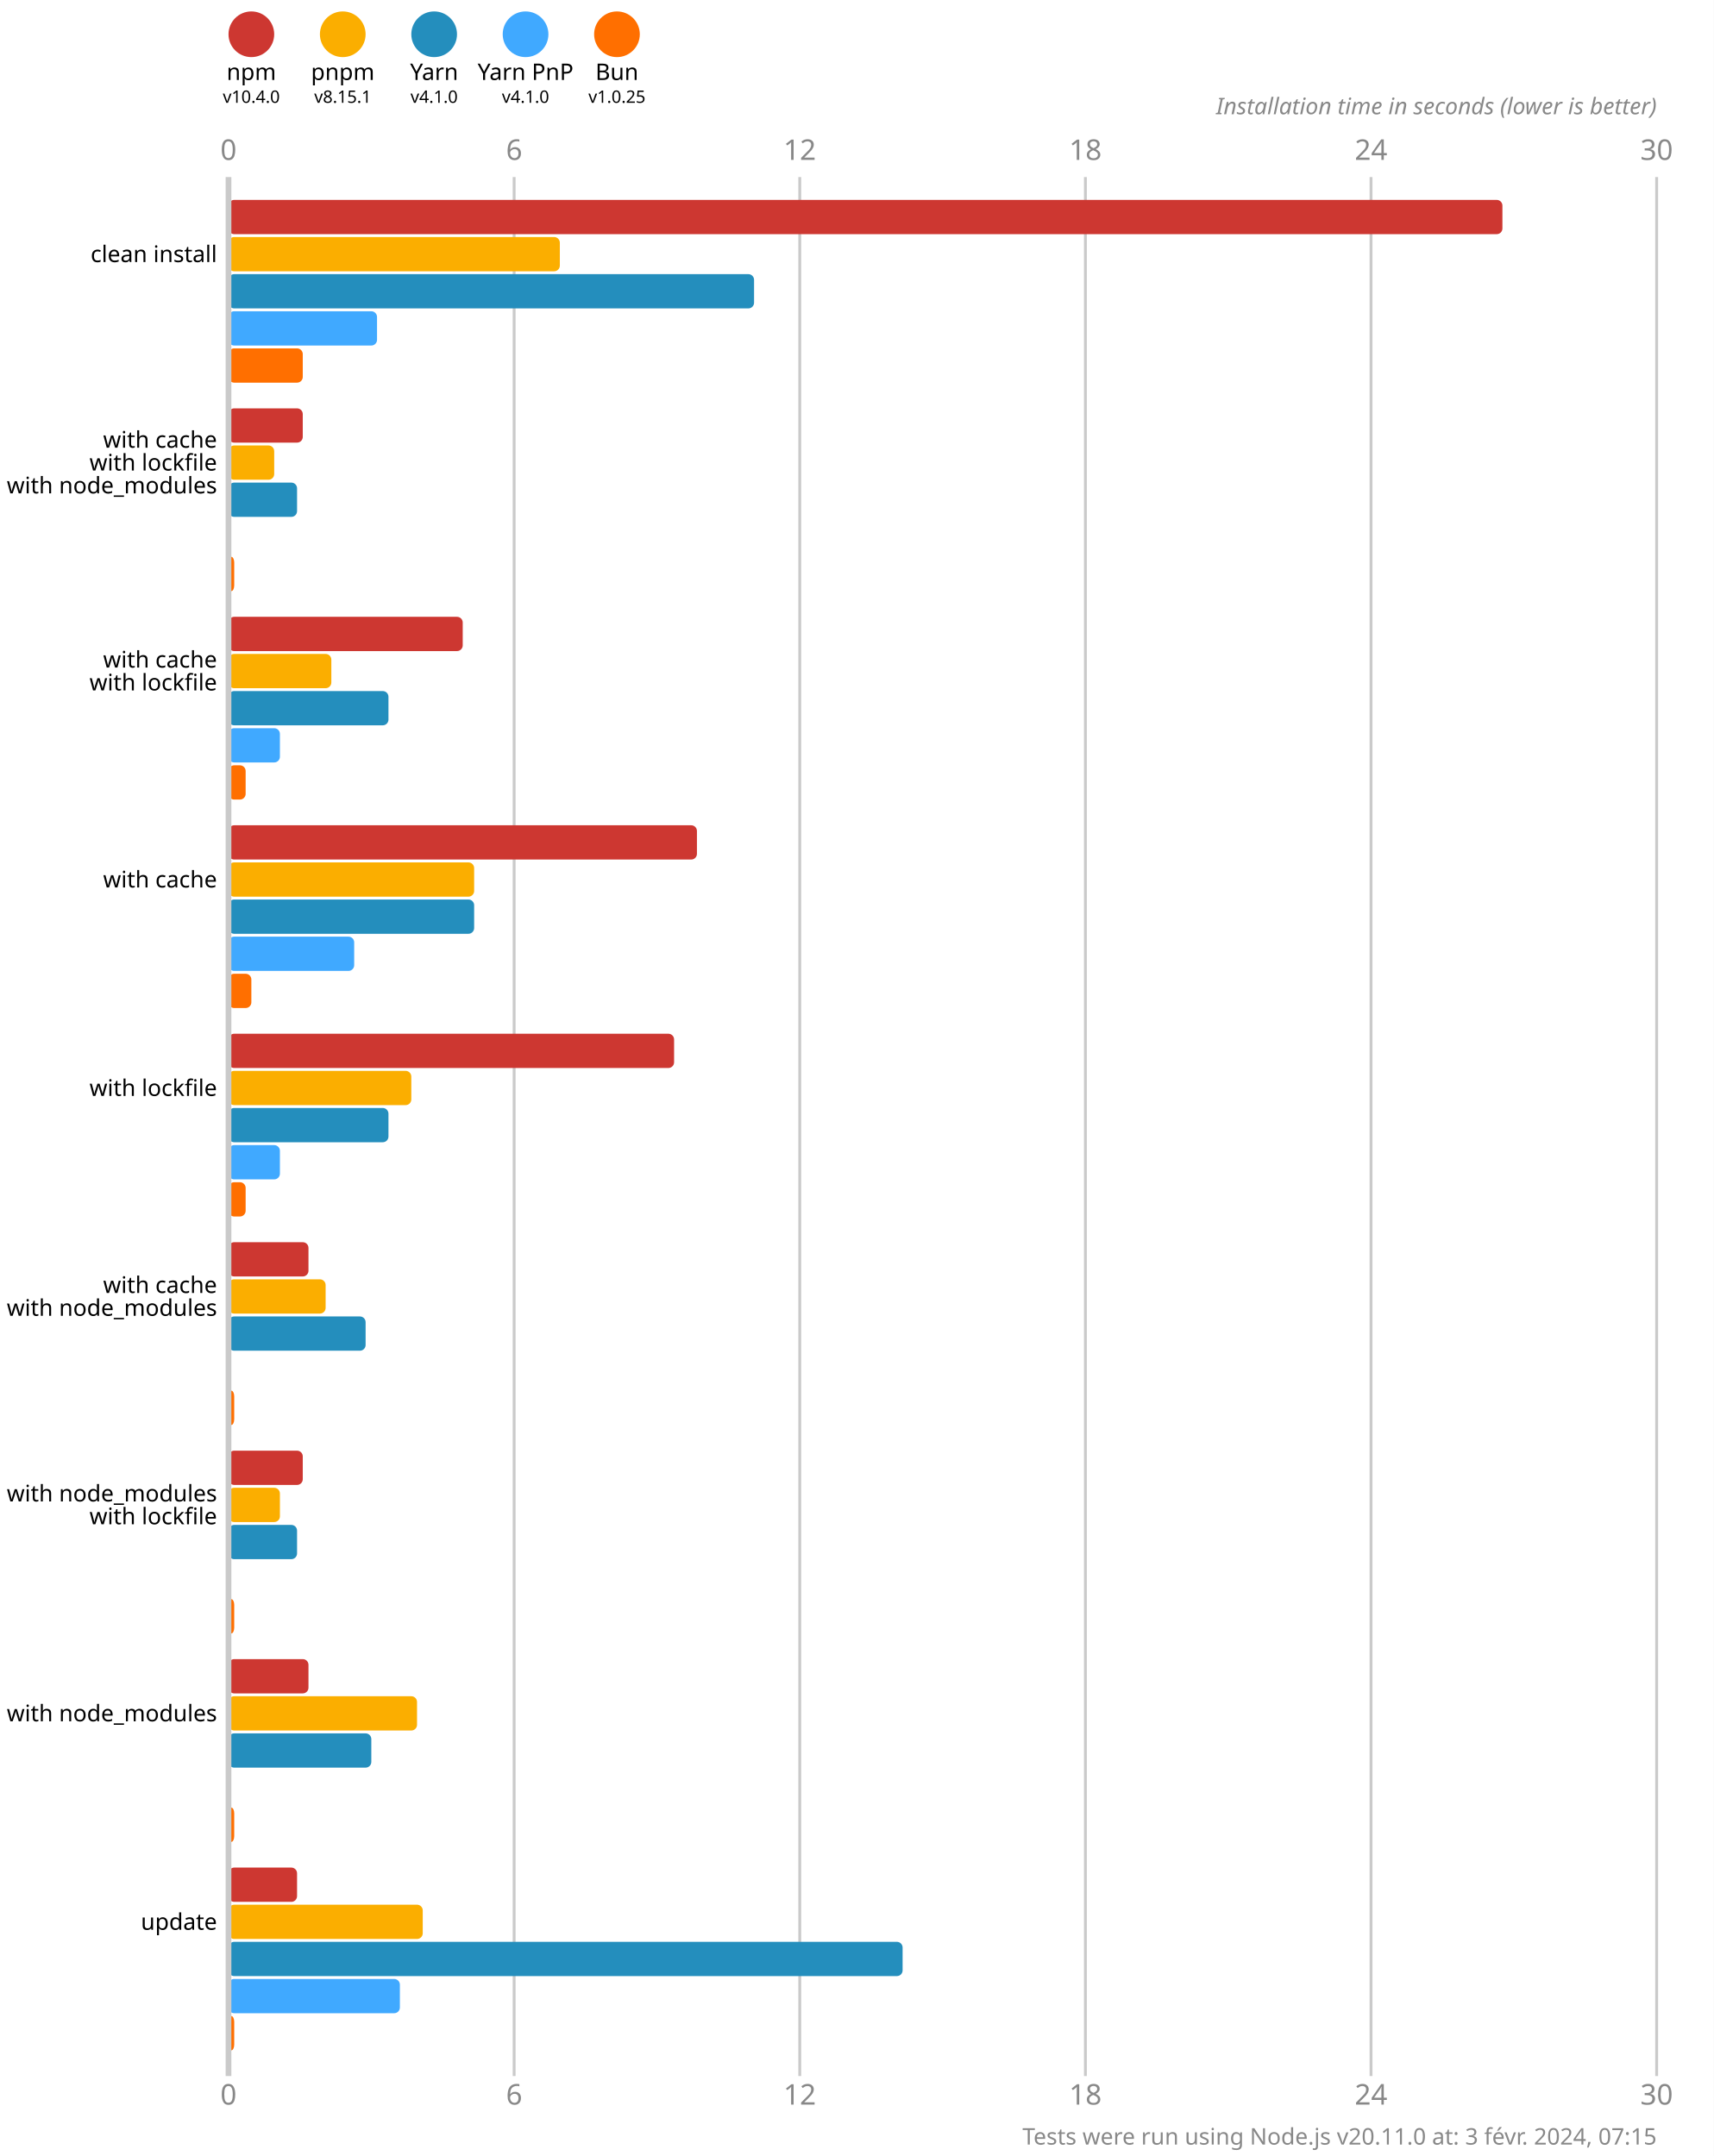
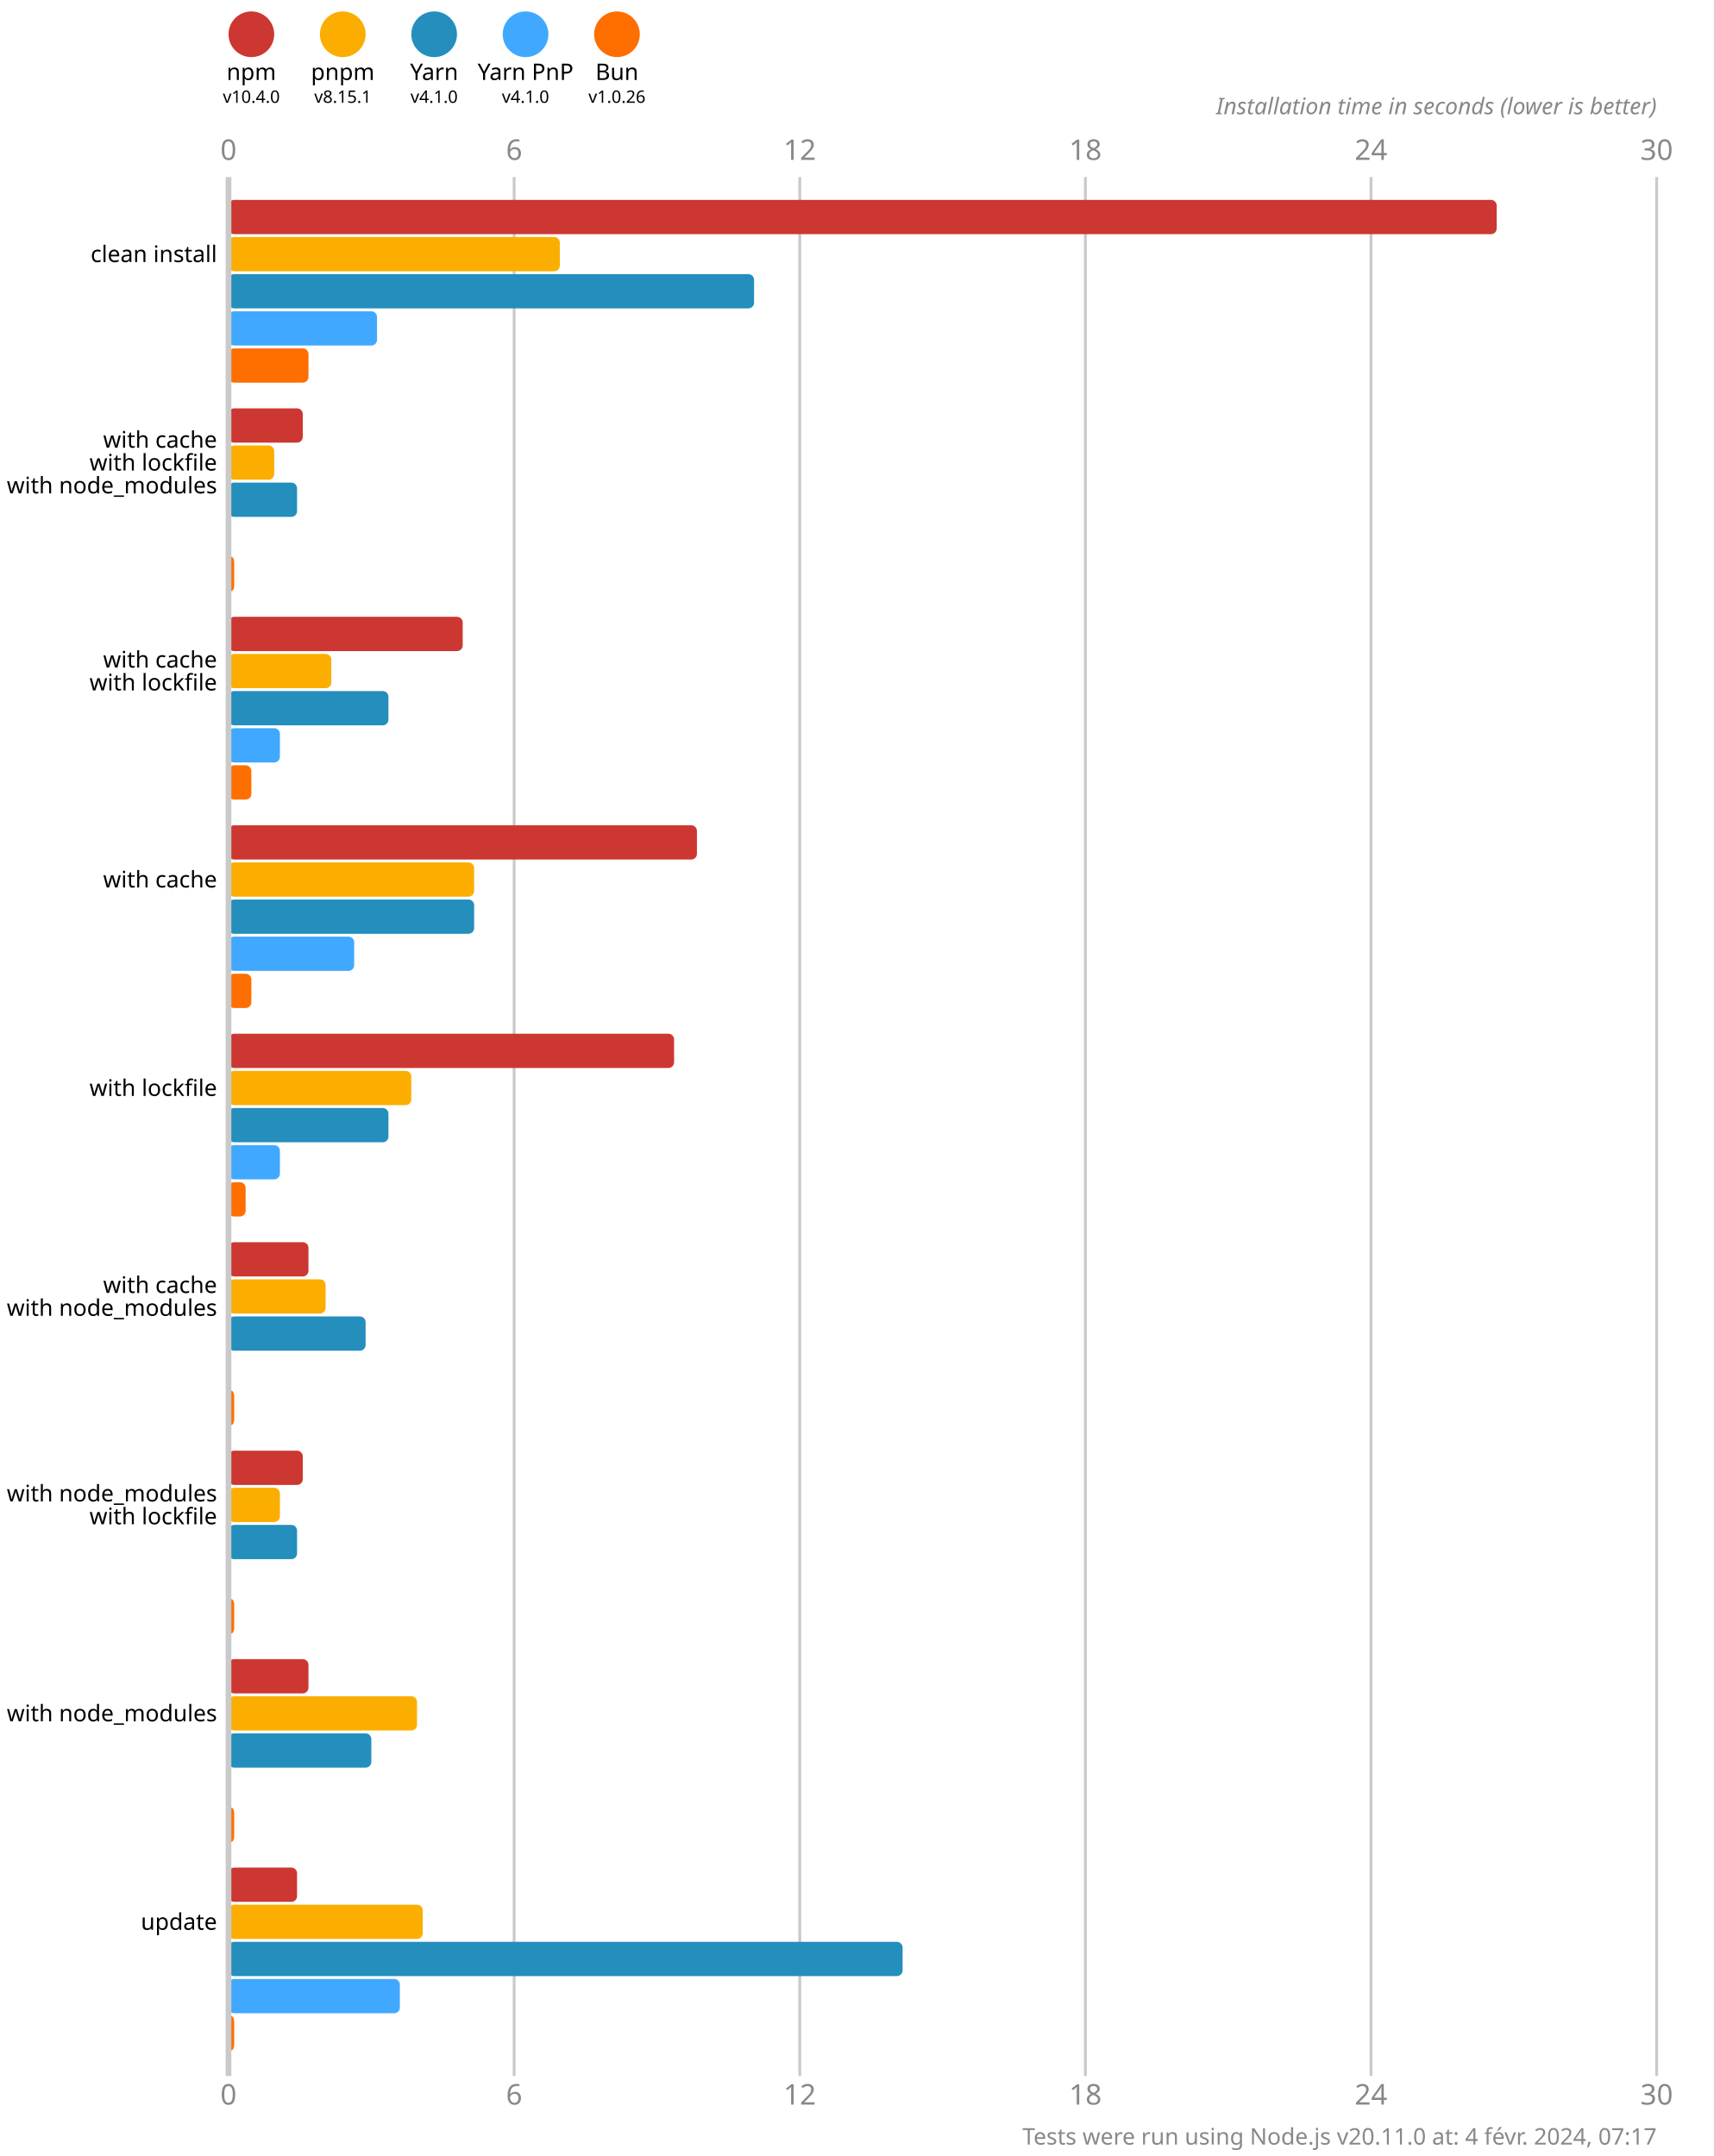
<svg xmlns="http://www.w3.org/2000/svg" version="1.1" viewBox="0 0 300 377.5">
  <style>
    .font { font-family: sans-serif; }
    .s3 { font-size: 3px; }
    .s4 { font-size: 4px; }
    .s5 { font-size: 5px; }
    .line { stroke: #cacaca; }
    .width { stroke-width: 0.5; }
    .text { fill: #888; }
  </style>
  <rect x="0" y="0" width="300" height="377.5" fill="#fff" />
  <circle cx="44" cy="6" r="4" fill="#cd3731" />
  <text x="44" y="14" class="font s4" text-anchor="middle">npm</text>
  <text x="44" y="18" class="font s3" text-anchor="middle">v10.4.0</text>
  <circle cx="60" cy="6" r="4" fill="#fbae00" />
  <text x="60" y="14" class="font s4" text-anchor="middle">pnpm</text>
  <text x="60" y="18" class="font s3" text-anchor="middle">v8.15.1</text>
  <circle cx="76" cy="6" r="4" fill="#248ebd" />
  <text x="76" y="14" class="font s4" text-anchor="middle">Yarn</text>
  <text x="76" y="18" class="font s3" text-anchor="middle">v4.1.0</text>
  <circle cx="92" cy="6" r="4" fill="#40a9ff" />
  <text x="92" y="14" class="font s4" text-anchor="middle">Yarn PnP</text>
  <text x="92" y="18" class="font s3" text-anchor="middle">v4.1.0</text>
  <circle cx="108" cy="6" r="4" fill="#ff6f00" />
  <text x="108" y="14" class="font s4" text-anchor="middle">Bun</text>
-   <text x="108" y="18" class="font s3" text-anchor="middle">v1.0.25</text>
+   <text x="108" y="18" class="font s3" text-anchor="middle">v1.0.26</text>
  <text x="40" y="28" class="font s5 text" text-anchor="middle">0</text>
  <text x="40" y="368.5" class="font s5 text" text-anchor="middle">0</text>
  <line x1="90" y1="31" x2="90" y2="363.5" class="line width" />
  <text x="90" y="28" class="font s5 text" text-anchor="middle">6</text>
  <text x="90" y="368.5" class="font s5 text" text-anchor="middle">6</text>
  <line x1="140" y1="31" x2="140" y2="363.5" class="line width" />
  <text x="140" y="28" class="font s5 text" text-anchor="middle">12</text>
  <text x="140" y="368.5" class="font s5 text" text-anchor="middle">12</text>
  <line x1="190" y1="31" x2="190" y2="363.5" class="line width" />
  <text x="190" y="28" class="font s5 text" text-anchor="middle">18</text>
  <text x="190" y="368.5" class="font s5 text" text-anchor="middle">18</text>
  <line x1="240" y1="31" x2="240" y2="363.5" class="line width" />
  <text x="240" y="28" class="font s5 text" text-anchor="middle">24</text>
  <text x="240" y="368.5" class="font s5 text" text-anchor="middle">24</text>
  <line x1="290" y1="31" x2="290" y2="363.5" class="line width" />
  <text x="290" y="28" class="font s5 text" text-anchor="middle">30</text>
  <text x="290" y="368.5" class="font s5 text" text-anchor="middle">30</text>
  <text x="290" y="20" class="font s4 text" font-style="italic" text-anchor="end">Installation time in seconds (lower is better)</text>
-   <rect x="40" y="35" width="223" height="6" fill="#cd3731" rx="1" ry="1" />
+   <rect x="40" y="35" width="222" height="6" fill="#cd3731" rx="1" ry="1" />
  <rect x="40" y="41.5" width="58" height="6" fill="#fbae00" rx="1" ry="1" />
  <rect x="40" y="48" width="92" height="6" fill="#248ebd" rx="1" ry="1" />
  <rect x="40" y="54.5" width="26" height="6" fill="#40a9ff" rx="1" ry="1" />
-   <rect x="40" y="61" width="13" height="6" fill="#ff6f00" rx="1" ry="1" />
+   <rect x="40" y="61" width="14" height="6" fill="#ff6f00" rx="1" ry="1" />
  <rect x="40" y="71.5" width="13" height="6" fill="#cd3731" rx="1" ry="1" />
  <rect x="40" y="78" width="8" height="6" fill="#fbae00" rx="1" ry="1" />
  <rect x="40" y="84.5" width="12" height="6" fill="#248ebd" rx="1" ry="1" />
  <rect x="40" y="91" width="0" height="6" fill="#40a9ff" rx="1" ry="1" />
  <rect x="40" y="97.5" width="1" height="6" fill="#ff6f00" rx="1" ry="1" />
  <rect x="40" y="108" width="41" height="6" fill="#cd3731" rx="1" ry="1" />
  <rect x="40" y="114.5" width="18" height="6" fill="#fbae00" rx="1" ry="1" />
  <rect x="40" y="121" width="28" height="6" fill="#248ebd" rx="1" ry="1" />
  <rect x="40" y="127.5" width="9" height="6" fill="#40a9ff" rx="1" ry="1" />
-   <rect x="40" y="134" width="3" height="6" fill="#ff6f00" rx="1" ry="1" />
+   <rect x="40" y="134" width="4" height="6" fill="#ff6f00" rx="1" ry="1" />
  <rect x="40" y="144.5" width="82" height="6" fill="#cd3731" rx="1" ry="1" />
  <rect x="40" y="151" width="43" height="6" fill="#fbae00" rx="1" ry="1" />
  <rect x="40" y="157.5" width="43" height="6" fill="#248ebd" rx="1" ry="1" />
  <rect x="40" y="164" width="22" height="6" fill="#40a9ff" rx="1" ry="1" />
  <rect x="40" y="170.5" width="4" height="6" fill="#ff6f00" rx="1" ry="1" />
  <rect x="40" y="181" width="78" height="6" fill="#cd3731" rx="1" ry="1" />
  <rect x="40" y="187.5" width="32" height="6" fill="#fbae00" rx="1" ry="1" />
  <rect x="40" y="194" width="28" height="6" fill="#248ebd" rx="1" ry="1" />
  <rect x="40" y="200.5" width="9" height="6" fill="#40a9ff" rx="1" ry="1" />
  <rect x="40" y="207" width="3" height="6" fill="#ff6f00" rx="1" ry="1" />
  <rect x="40" y="217.5" width="14" height="6" fill="#cd3731" rx="1" ry="1" />
  <rect x="40" y="224" width="17" height="6" fill="#fbae00" rx="1" ry="1" />
  <rect x="40" y="230.5" width="24" height="6" fill="#248ebd" rx="1" ry="1" />
  <rect x="40" y="237" width="0" height="6" fill="#40a9ff" rx="1" ry="1" />
  <rect x="40" y="243.5" width="1" height="6" fill="#ff6f00" rx="1" ry="1" />
  <rect x="40" y="254" width="13" height="6" fill="#cd3731" rx="1" ry="1" />
  <rect x="40" y="260.5" width="9" height="6" fill="#fbae00" rx="1" ry="1" />
  <rect x="40" y="267" width="12" height="6" fill="#248ebd" rx="1" ry="1" />
  <rect x="40" y="273.5" width="0" height="6" fill="#40a9ff" rx="1" ry="1" />
  <rect x="40" y="280" width="1" height="6" fill="#ff6f00" rx="1" ry="1" />
  <rect x="40" y="290.5" width="14" height="6" fill="#cd3731" rx="1" ry="1" />
  <rect x="40" y="297" width="33" height="6" fill="#fbae00" rx="1" ry="1" />
  <rect x="40" y="303.5" width="25" height="6" fill="#248ebd" rx="1" ry="1" />
  <rect x="40" y="310" width="0" height="6" fill="#40a9ff" rx="1" ry="1" />
  <rect x="40" y="316.5" width="1" height="6" fill="#ff6f00" rx="1" ry="1" />
  <rect x="40" y="327" width="12" height="6" fill="#cd3731" rx="1" ry="1" />
  <rect x="40" y="333.5" width="34" height="6" fill="#fbae00" rx="1" ry="1" />
  <rect x="40" y="340" width="118" height="6" fill="#248ebd" rx="1" ry="1" />
  <rect x="40" y="346.5" width="30" height="6" fill="#40a9ff" rx="1" ry="1" />
  <rect x="40" y="353" width="1" height="6" fill="#ff6f00" rx="1" ry="1" />
  <line x1="40" y1="31" x2="40" y2="363.5" class="line" />
  <text x="38" y="44.5" class="font s4" dominant-baseline="middle" text-anchor="end">clean install</text>
  <text x="38" y="77" class="font s4" dominant-baseline="middle" text-anchor="end">with cache</text>
  <text x="38" y="81" class="font s4" dominant-baseline="middle" text-anchor="end">with lockfile</text>
  <text x="38" y="85" class="font s4" dominant-baseline="middle" text-anchor="end">with node_modules</text>
  <text x="38" y="115.5" class="font s4" dominant-baseline="middle" text-anchor="end">with cache</text>
  <text x="38" y="119.5" class="font s4" dominant-baseline="middle" text-anchor="end">with lockfile</text>
  <text x="38" y="154" class="font s4" dominant-baseline="middle" text-anchor="end">with cache</text>
  <text x="38" y="190.5" class="font s4" dominant-baseline="middle" text-anchor="end">with lockfile</text>
  <text x="38" y="225" class="font s4" dominant-baseline="middle" text-anchor="end">with cache</text>
  <text x="38" y="229" class="font s4" dominant-baseline="middle" text-anchor="end">with node_modules</text>
  <text x="38" y="261.5" class="font s4" dominant-baseline="middle" text-anchor="end">with node_modules</text>
  <text x="38" y="265.5" class="font s4" dominant-baseline="middle" text-anchor="end">with lockfile</text>
  <text x="38" y="300" class="font s4" dominant-baseline="middle" text-anchor="end">with node_modules</text>
  <text x="38" y="336.5" class="font s4" dominant-baseline="middle" text-anchor="end">update</text>
-   <text x="290" y="375.5" class="font s4 text" text-anchor="end">Tests were run using Node.js v20.11.0 at: 3 févr. 2024, 07:15</text>
+   <text x="290" y="375.5" class="font s4 text" text-anchor="end">Tests were run using Node.js v20.11.0 at: 4 févr. 2024, 07:17</text>
</svg>
